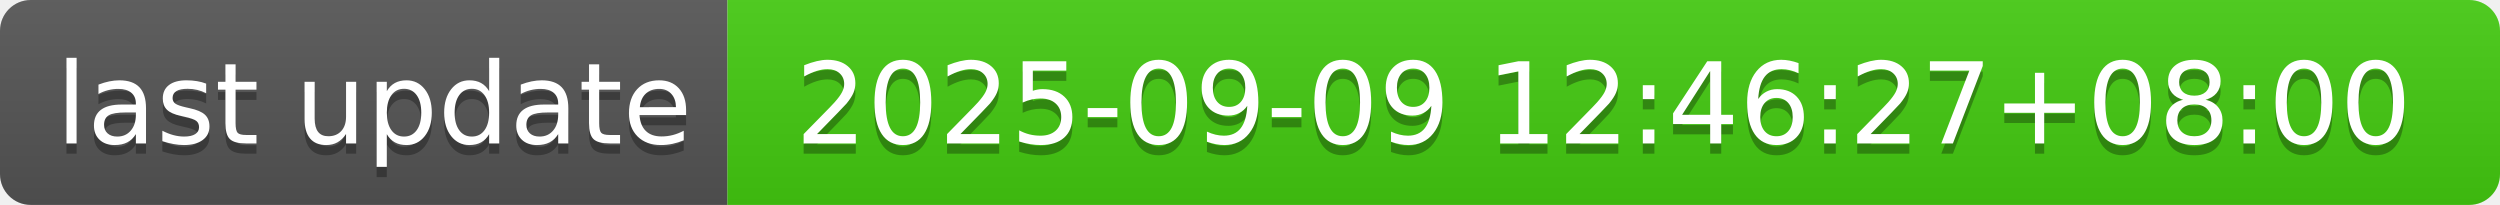
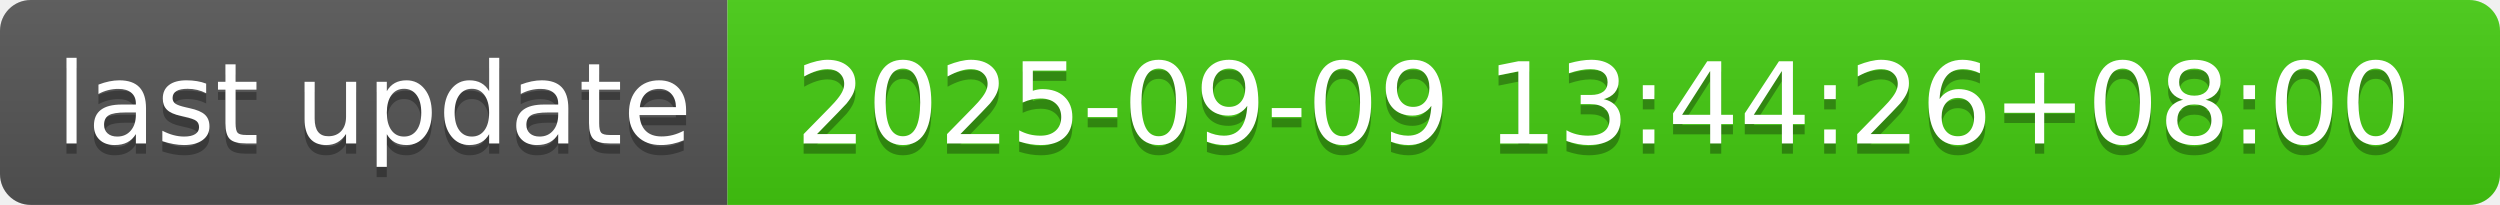
- <svg xmlns="http://www.w3.org/2000/svg" width="244" height="20" role="img" aria-label="last update: 2025-09-09 12:46:27+08:00">
+ <svg xmlns="http://www.w3.org/2000/svg" width="244" height="20" role="img" aria-label="last update: 2025-09-09 13:44:26+08:00">
  <linearGradient id="s" x2="0" y2="100%">
    <stop offset="0" stop-color="#bbb" stop-opacity=".1" />
    <stop offset="1" stop-opacity=".1" />
  </linearGradient>
  <clipPath id="r">
    <rect width="244" height="20" rx="3" fill="#fff" />
  </clipPath>
  <g clip-path="url(#r)">
    <rect width="71" height="20" fill="#555" />
    <rect x="71" width="173" height="20" fill="#4c1" />
    <rect width="244" height="20" fill="url(#s)" />
  </g>
  <g fill="#fff" text-anchor="middle" font-family="Verdana,Geneva,DejaVu Sans,sans-serif" text-rendering="geometricPrecision" font-size="110">
    <text aria-hidden="true" x="365" y="150" fill="#010101" fill-opacity=".3" transform="scale(.1)" textLength="610">last update</text>
    <text x="365" y="140" transform="scale(.1)" fill="#fff" textLength="610">last update</text>
-     <text aria-hidden="true" x="1565" y="150" fill="#010101" fill-opacity=".3" transform="scale(.1)" textLength="1630">2025-09-09 12:46:27+08:00</text>
-     <text x="1565" y="140" transform="scale(.1)" fill="#fff" textLength="1630">2025-09-09 12:46:27+08:00</text>
+     <text aria-hidden="true" x="1565" y="150" fill="#010101" fill-opacity=".3" transform="scale(.1)" textLength="1630">2025-09-09 13:44:26+08:00</text>
+     <text x="1565" y="140" transform="scale(.1)" fill="#fff" textLength="1630">2025-09-09 13:44:26+08:00</text>
  </g>
</svg>
